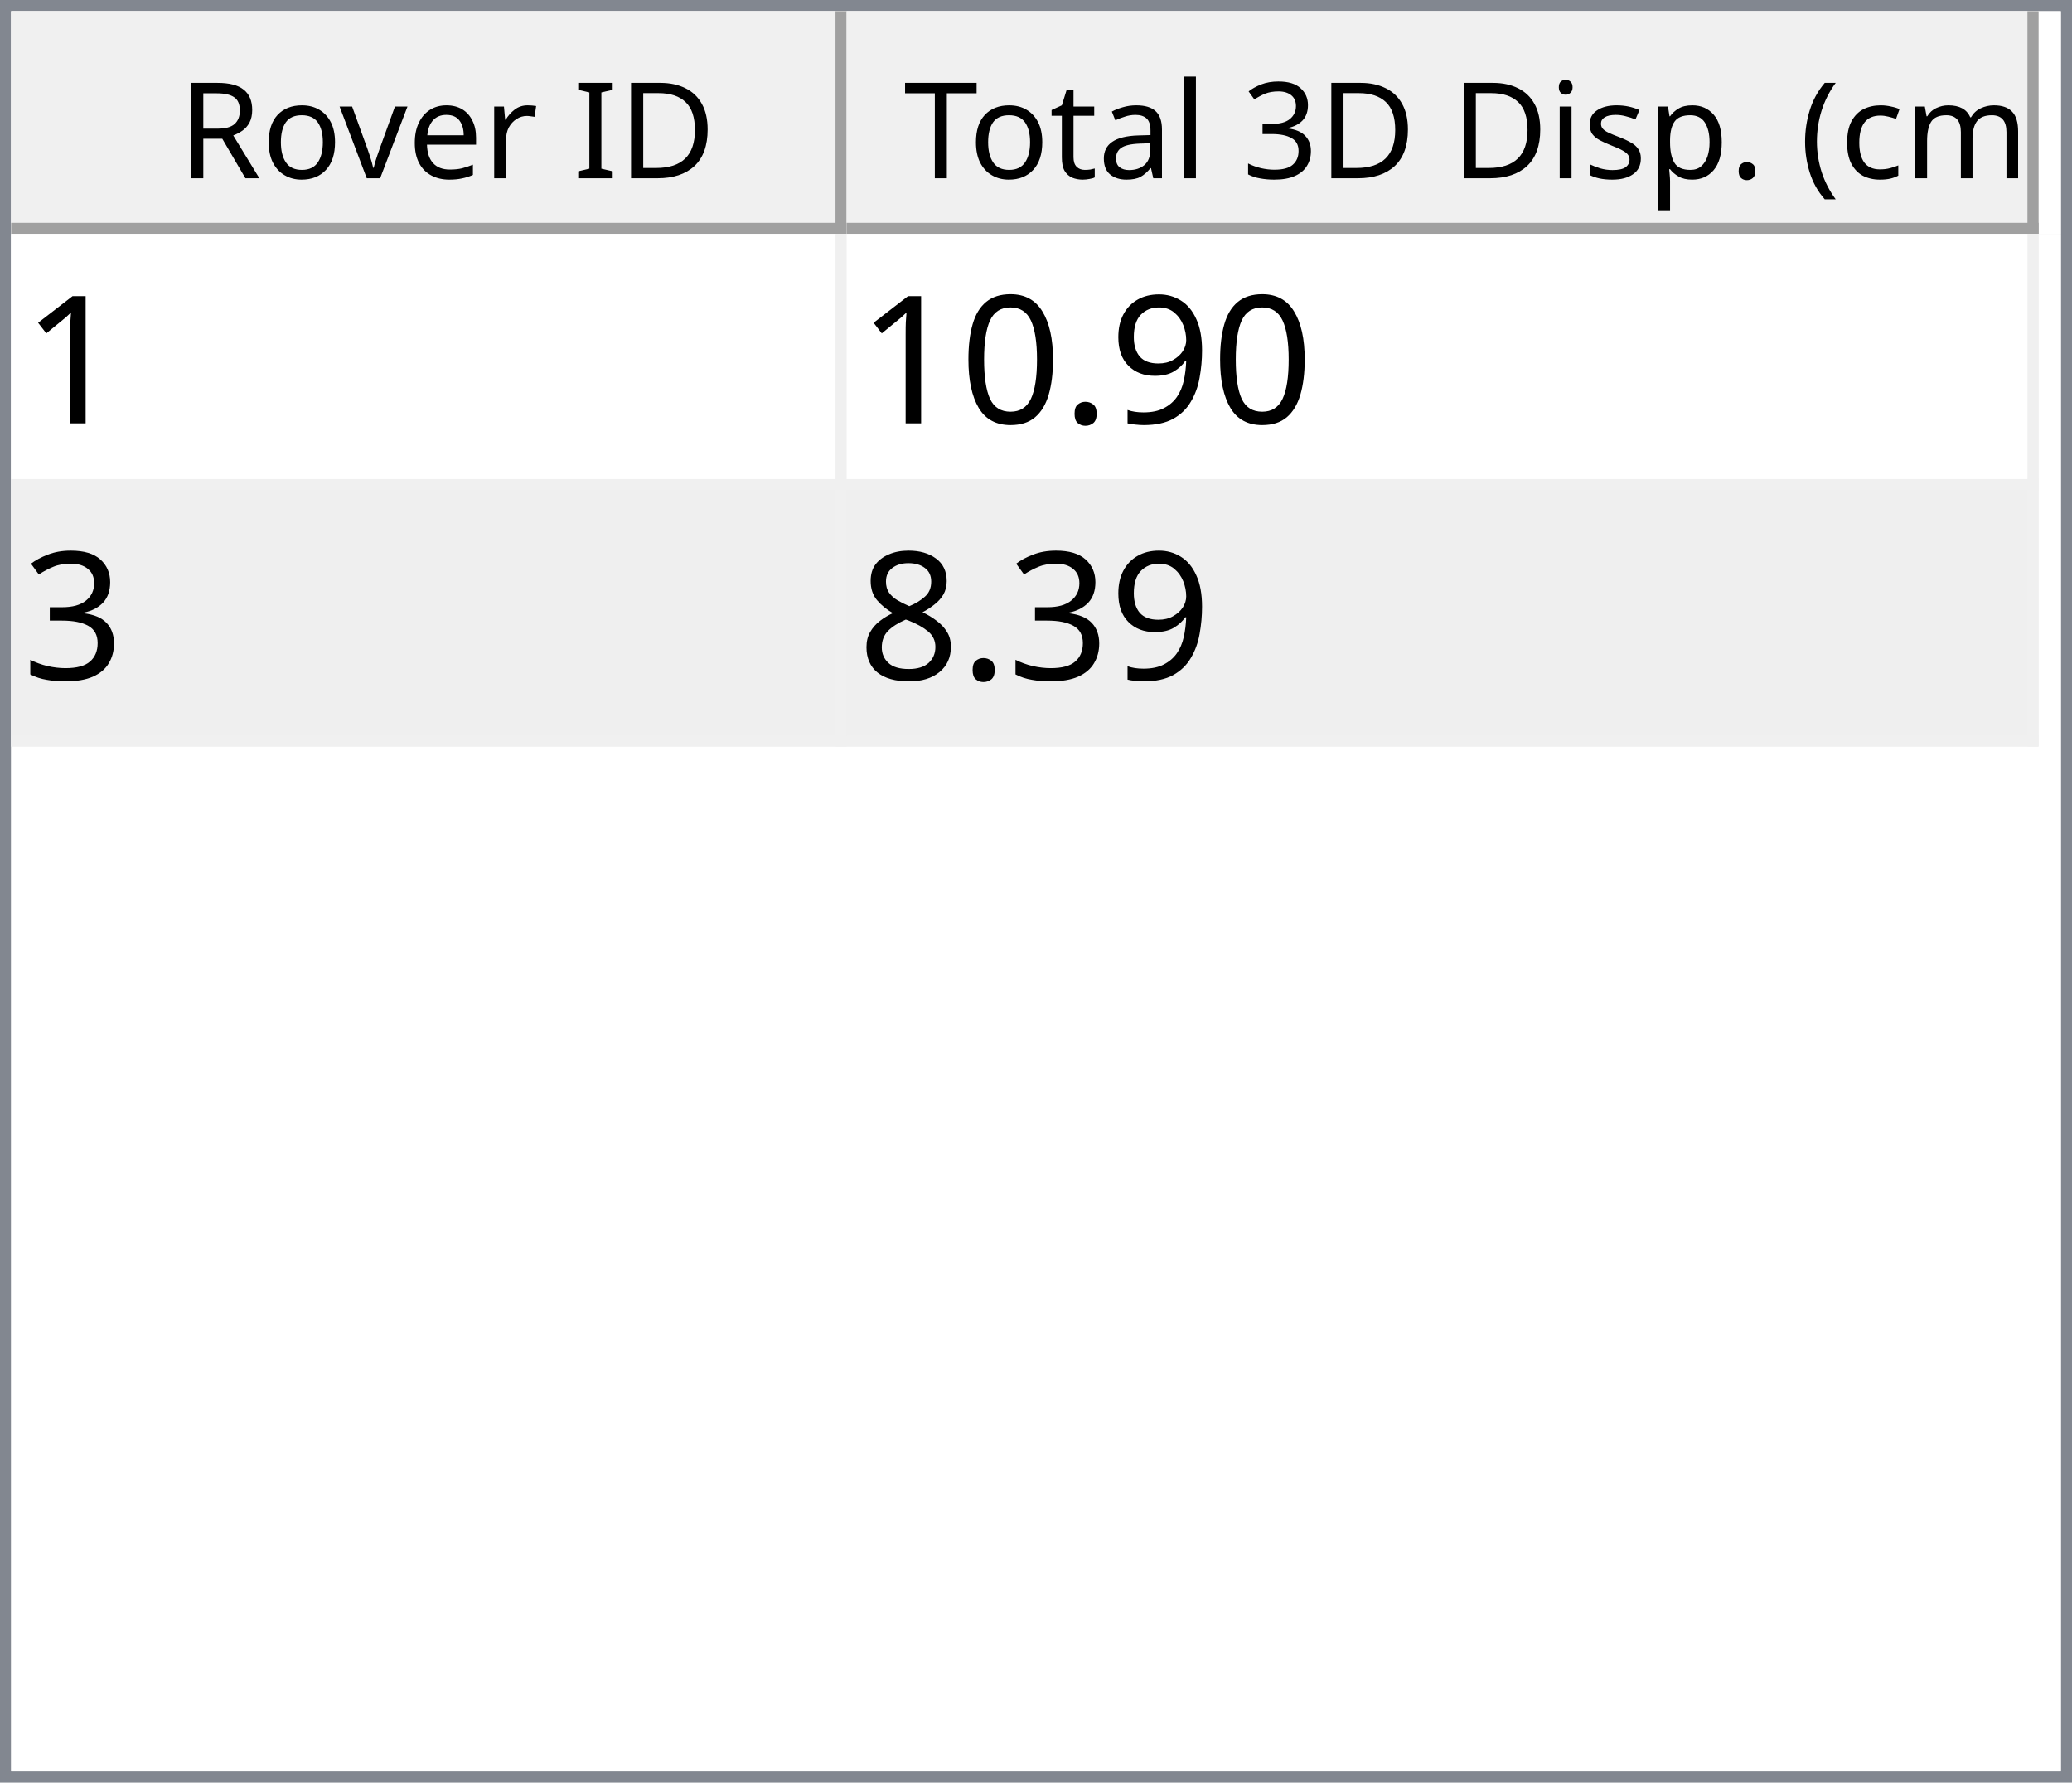
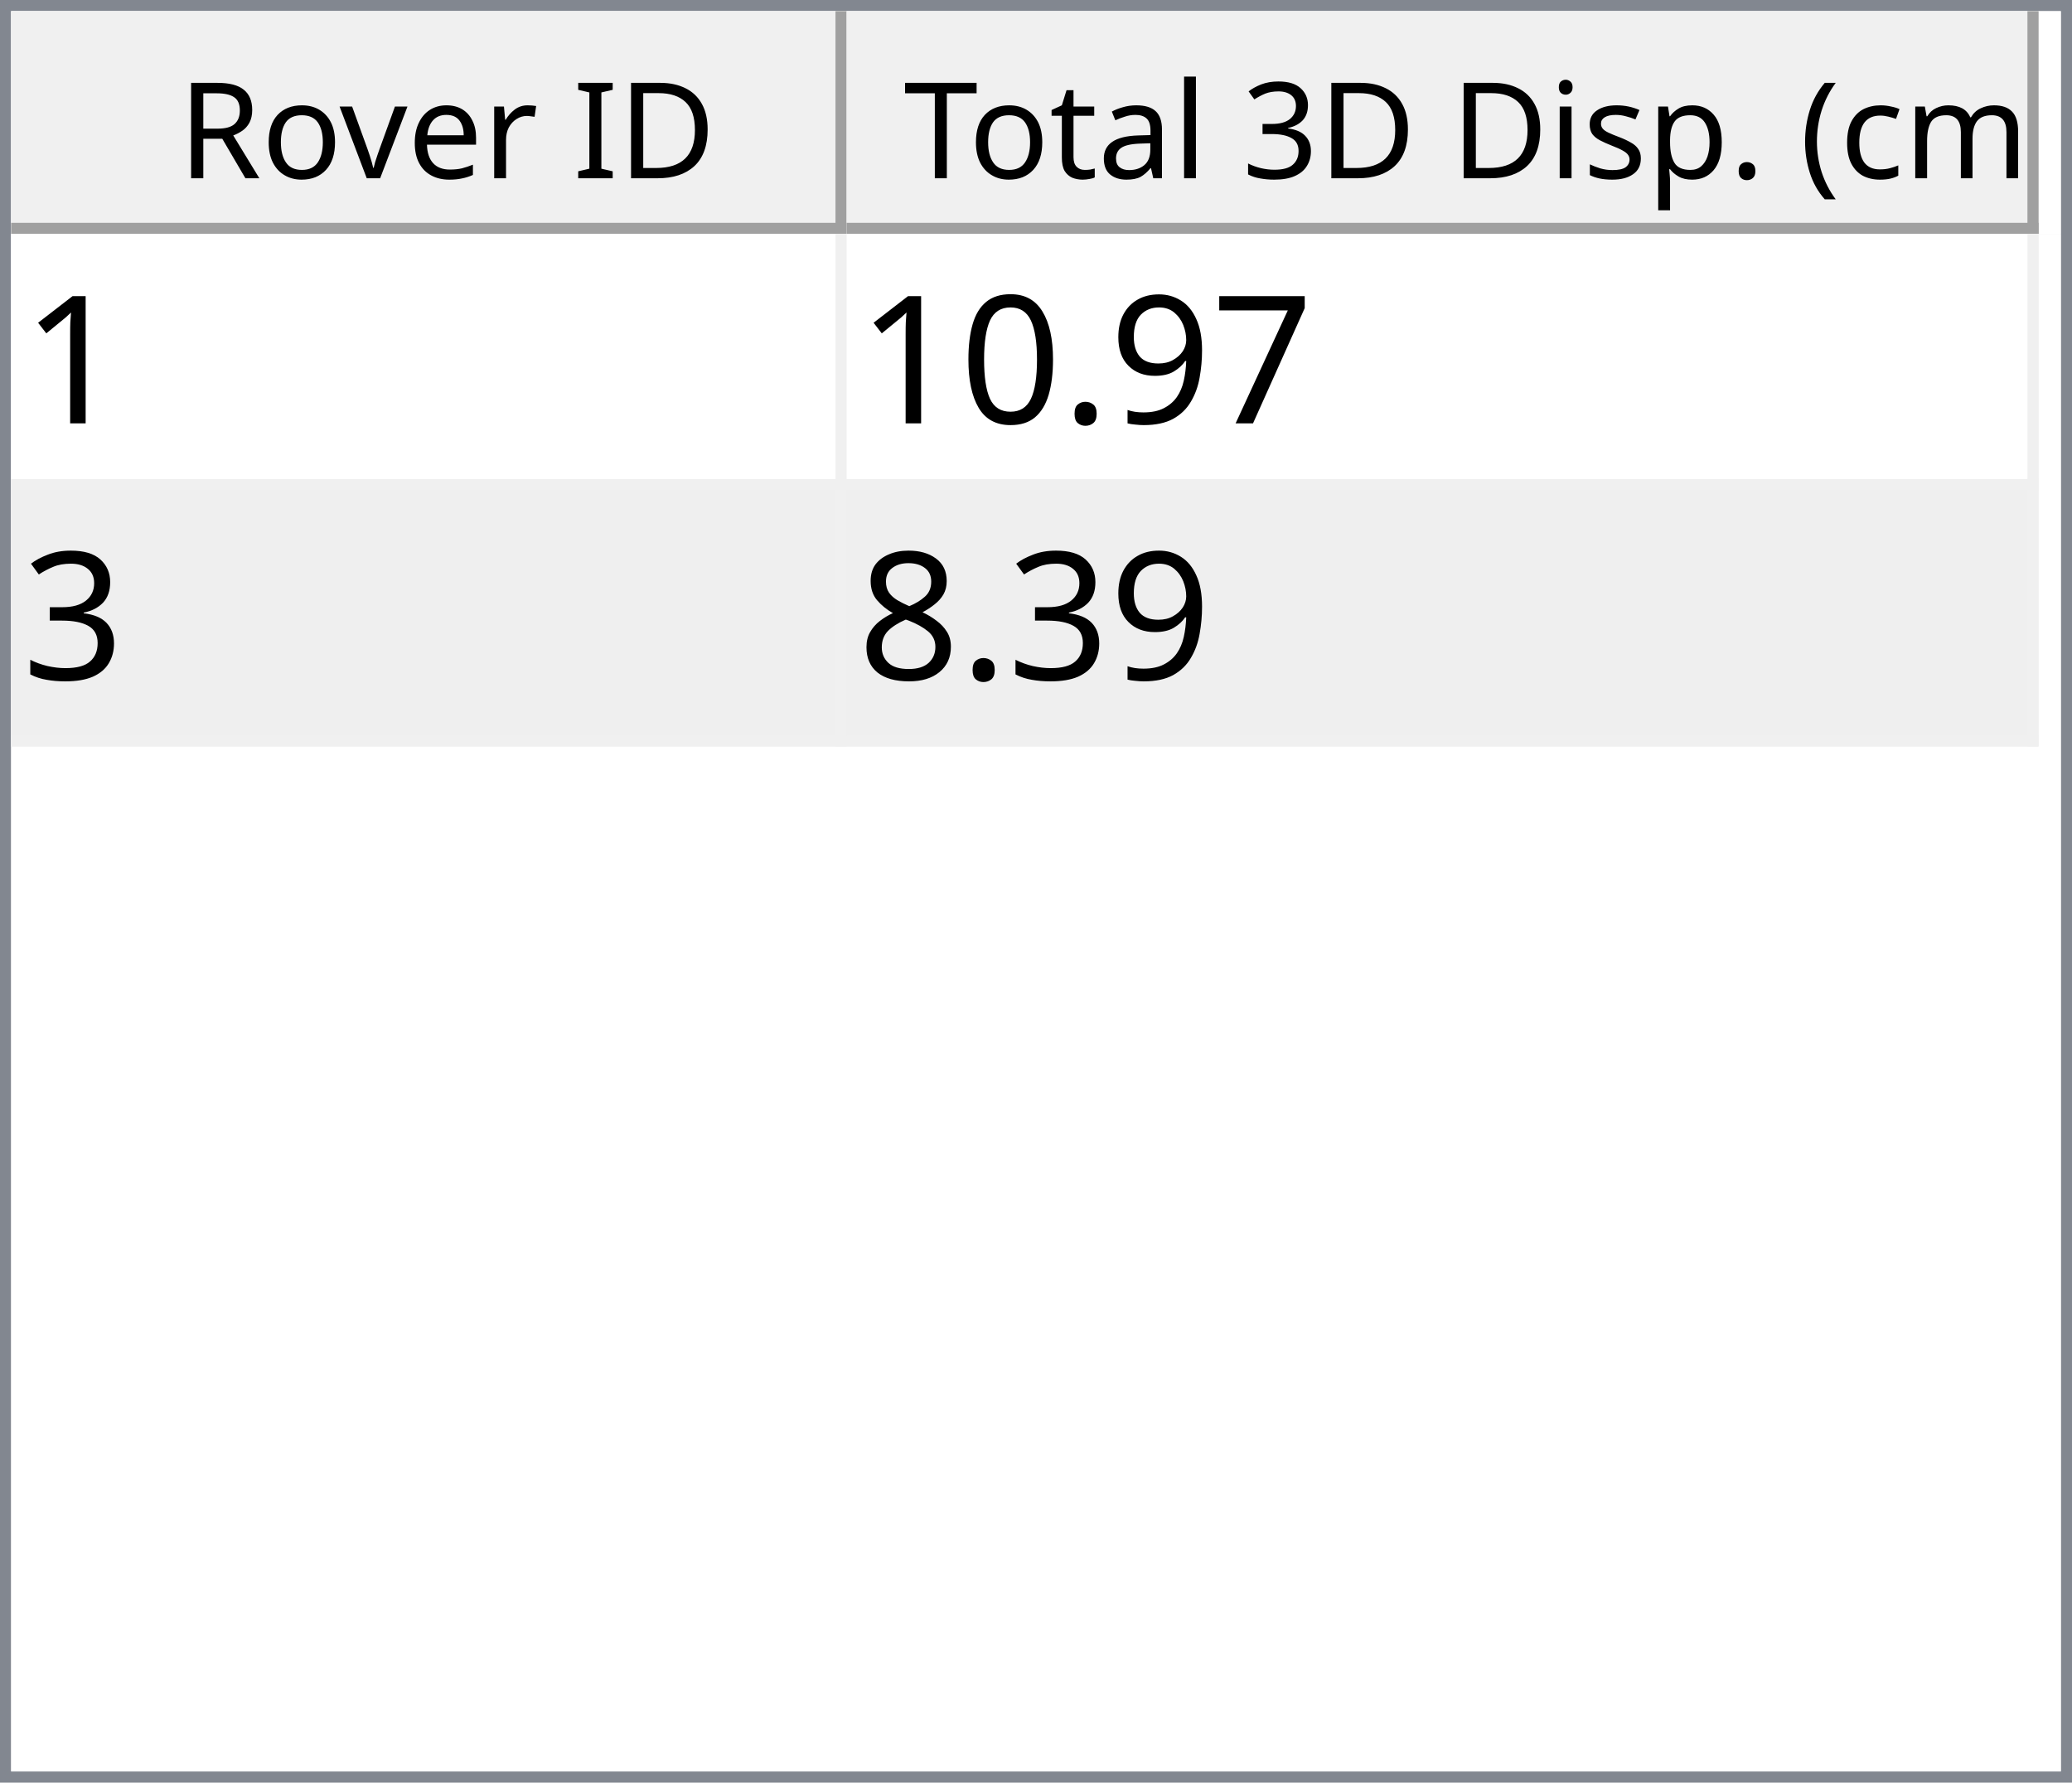
<svg xmlns="http://www.w3.org/2000/svg" style="fill-opacity:1; color-rendering:auto; color-interpolation:auto; text-rendering:auto; stroke:black; stroke-linecap:square; stroke-miterlimit:10; shape-rendering:auto; stroke-opacity:1; fill:black; stroke-dasharray:none; font-weight:normal; stroke-width:1; font-family:'Dialog'; font-style:normal; stroke-linejoin:miter; font-size:12px; stroke-dashoffset:0; image-rendering:auto;" width="186" height="160">
  <defs id="genericDefs" />
  <g>
    <defs id="defs1">
      <clipPath clipPathUnits="userSpaceOnUse" id="clipPath1">
        <path d="M0 0 L186 0 L186 160 L0 160 L0 0 Z" />
      </clipPath>
      <clipPath clipPathUnits="userSpaceOnUse" id="clipPath2">
        <path d="M0 0 L0 160 L186 160 L186 0 Z" />
      </clipPath>
      <clipPath clipPathUnits="userSpaceOnUse" id="clipPath3">
        <path d="M0 0 L0 20 L184 20 L184 0 Z" />
      </clipPath>
      <clipPath clipPathUnits="userSpaceOnUse" id="clipPath4">
        <path d="M0 0 L0 20 L75 20 L75 0 Z" />
      </clipPath>
      <clipPath clipPathUnits="userSpaceOnUse" id="clipPath5">
        <path d="M1 1 L1 19 L74 19 L74 1 Z" />
      </clipPath>
      <clipPath clipPathUnits="userSpaceOnUse" id="clipPath6">
        <path d="M0 0 L0 18 L73 18 L73 0 Z" />
      </clipPath>
      <clipPath clipPathUnits="userSpaceOnUse" id="clipPath7">
        <path d="M-0.5 -0.5 L-0.5 19.5 L74.5 19.5 L74.5 -0.5 Z" />
      </clipPath>
      <clipPath clipPathUnits="userSpaceOnUse" id="clipPath8">
        <path d="M0 0 L0 20 L107 20 L107 0 Z" />
      </clipPath>
      <clipPath clipPathUnits="userSpaceOnUse" id="clipPath9">
        <path d="M1 1 L1 19 L106 19 L106 1 Z" />
      </clipPath>
      <clipPath clipPathUnits="userSpaceOnUse" id="clipPath10">
        <path d="M0 0 L0 18 L105 18 L105 0 Z" />
      </clipPath>
      <clipPath clipPathUnits="userSpaceOnUse" id="clipPath11">
        <path d="M-0.5 -0.5 L-0.5 19.5 L106.5 19.5 L106.5 -0.5 Z" />
      </clipPath>
      <clipPath clipPathUnits="userSpaceOnUse" id="clipPath12">
        <path d="M0 0 L0 138 L184 138 L184 0 Z" />
      </clipPath>
      <clipPath clipPathUnits="userSpaceOnUse" id="clipPath13">
        <path d="M0 0 L0 46 L182 46 L182 0 Z" />
      </clipPath>
      <clipPath clipPathUnits="userSpaceOnUse" id="clipPath14">
        <path d="M-0.5 -0.5 L-0.5 45.5 L181.5 45.5 L181.5 -0.5 Z" />
      </clipPath>
      <clipPath clipPathUnits="userSpaceOnUse" id="clipPath15">
        <path d="M0 0 L0 22 L74 22 L74 0 Z" />
      </clipPath>
      <clipPath clipPathUnits="userSpaceOnUse" id="clipPath16">
        <path d="M0 0 L0 22 L106 22 L106 0 Z" />
      </clipPath>
      <font horiz-adv-x="64.551" id="font1">
        <font-face ascent="107.91" descent="25.098" units-per-em="100" style="font-style:normal; font-family:Segoe UI; font-weight:normal;" />
        <missing-glyph horiz-adv-x="64.551" d="M8.109 0 L8.109 68.266 L56.453 68.266 L56.453 0 L8.109 0 ZM15.328 7.234 L49.219 7.234 L49.219 61.031 L15.328 61.031 L15.328 7.234 Z" />
        <glyph unicode="D" horiz-adv-x="70.117" d="M9.188 0 L9.188 70.016 L28.516 70.016 Q65.531 70.016 65.531 35.891 Q65.531 19.672 55.25 9.836 Q44.969 0 27.734 0 L9.188 0 ZM17.391 62.594 L17.391 7.422 L27.828 7.422 Q41.609 7.422 49.273 14.797 Q56.938 22.172 56.938 35.688 Q56.938 62.594 28.328 62.594 L17.391 62.594 Z" />
        <glyph unicode="I" horiz-adv-x="26.611" d="M17.391 0 L9.188 0 L9.188 70.016 L17.391 70.016 L17.391 0 Z" />
        <glyph unicode=" " horiz-adv-x="27.393" d="" />
        <glyph unicode="r" horiz-adv-x="34.766" d="M34.188 41.891 Q32.078 43.5 28.125 43.5 Q23 43.5 19.555 38.672 Q16.109 33.844 16.109 25.484 L16.109 0 L8.109 0 L8.109 50 L16.109 50 L16.109 39.703 L16.312 39.703 Q18.016 44.969 21.531 47.922 Q25.047 50.875 29.391 50.875 Q32.516 50.875 34.188 50.203 L34.188 41.891 Z" />
        <glyph unicode="e" horiz-adv-x="52.295" d="M48.297 23 L12.984 23 Q13.188 14.656 17.484 10.109 Q21.781 5.562 29.297 5.562 Q37.75 5.562 44.828 11.141 L44.828 3.609 Q38.234 -1.172 27.391 -1.172 Q16.797 -1.172 10.742 5.641 Q4.688 12.453 4.688 24.812 Q4.688 36.469 11.305 43.82 Q17.922 51.172 27.734 51.172 Q37.547 51.172 42.922 44.828 Q48.297 38.484 48.297 27.203 L48.297 23 ZM40.094 29.781 Q40.047 36.719 36.75 40.578 Q33.453 44.438 27.594 44.438 Q21.922 44.438 17.969 40.383 Q14.016 36.328 13.094 29.781 L40.094 29.781 Z" />
        <glyph unicode="v" horiz-adv-x="47.9" d="M47.406 50 L27.484 0 L19.625 0 L0.688 50 L9.469 50 L22.172 13.672 Q23.578 9.672 23.922 6.688 L24.125 6.688 Q24.609 10.453 25.688 13.484 L38.969 50 L47.406 50 Z" />
        <glyph unicode="o" horiz-adv-x="58.594" d="M29 -1.172 Q17.922 -1.172 11.305 5.836 Q4.688 12.844 4.688 24.422 Q4.688 37.016 11.57 44.094 Q18.453 51.172 30.172 51.172 Q41.359 51.172 47.633 44.289 Q53.906 37.406 53.906 25.203 Q53.906 13.234 47.141 6.031 Q40.375 -1.172 29 -1.172 ZM29.594 44.438 Q21.875 44.438 17.383 39.188 Q12.891 33.938 12.891 24.703 Q12.891 15.828 17.43 10.695 Q21.969 5.562 29.594 5.562 Q37.359 5.562 41.531 10.594 Q45.703 15.625 45.703 24.906 Q45.703 34.281 41.531 39.359 Q37.359 44.438 29.594 44.438 Z" />
        <glyph unicode="R" horiz-adv-x="59.814" d="M59.375 0 L49.609 0 L37.891 19.625 Q36.281 22.359 34.766 24.289 Q33.25 26.219 31.664 27.438 Q30.078 28.656 28.25 29.219 Q26.422 29.781 24.125 29.781 L17.391 29.781 L17.391 0 L9.188 0 L9.188 70.016 L30.078 70.016 Q34.672 70.016 38.555 68.867 Q42.438 67.719 45.289 65.375 Q48.141 63.031 49.758 59.547 Q51.375 56.062 51.375 51.375 Q51.375 47.703 50.273 44.656 Q49.172 41.609 47.148 39.211 Q45.125 36.812 42.266 35.133 Q39.406 33.453 35.844 32.516 L35.844 32.328 Q37.594 31.547 38.891 30.547 Q40.188 29.547 41.359 28.18 Q42.531 26.812 43.68 25.078 Q44.828 23.344 46.234 21.047 L59.375 0 ZM17.391 62.594 L17.391 37.203 L28.516 37.203 Q31.594 37.203 34.203 38.133 Q36.812 39.062 38.719 40.797 Q40.625 42.531 41.703 45.047 Q42.781 47.562 42.781 50.688 Q42.781 56.297 39.141 59.445 Q35.5 62.594 28.609 62.594 L17.391 62.594 Z" />
        <glyph unicode=")" horiz-adv-x="30.176" d="M8.297 -15.922 L1.172 -15.922 Q16.406 2.344 16.406 26.812 Q16.406 51.469 1.078 70.016 L8.297 70.016 Q23.531 52.156 23.531 26.703 Q23.531 1.375 8.297 -15.922 Z" />
        <glyph unicode="m" horiz-adv-x="86.133" d="M79.109 0 L71.094 0 L71.094 28.719 Q71.094 37.016 68.531 40.727 Q65.969 44.438 59.906 44.438 Q54.781 44.438 51.195 39.75 Q47.609 35.062 47.609 28.516 L47.609 0 L39.594 0 L39.594 29.688 Q39.594 44.438 28.219 44.438 Q22.953 44.438 19.531 40.016 Q16.109 35.594 16.109 28.516 L16.109 0 L8.109 0 L8.109 50 L16.109 50 L16.109 42.094 L16.312 42.094 Q21.625 51.172 31.844 51.172 Q36.969 51.172 40.773 48.312 Q44.578 45.453 46 40.828 Q51.562 51.172 62.594 51.172 Q79.109 51.172 79.109 30.812 L79.109 0 Z" />
        <glyph unicode="c" horiz-adv-x="46.191" d="M42.188 2.297 Q36.422 -1.172 28.516 -1.172 Q17.828 -1.172 11.258 5.789 Q4.688 12.75 4.688 23.828 Q4.688 36.188 11.766 43.68 Q18.844 51.172 30.672 51.172 Q37.25 51.172 42.281 48.734 L42.281 40.531 Q36.719 44.438 30.375 44.438 Q22.703 44.438 17.797 38.945 Q12.891 33.453 12.891 24.516 Q12.891 15.719 17.508 10.641 Q22.125 5.562 29.891 5.562 Q36.422 5.562 42.188 9.906 L42.188 2.297 Z" />
        <glyph unicode="(" horiz-adv-x="30.176" d="M29.109 -15.922 L21.969 -15.922 Q6.844 1.375 6.844 26.703 Q6.844 52.156 21.969 70.016 L29.203 70.016 Q13.875 51.469 13.875 26.812 Q13.875 2.344 29.109 -15.922 Z" />
        <glyph unicode="." horiz-adv-x="21.68" d="M10.891 -1.078 Q8.641 -1.078 7.055 0.539 Q5.469 2.156 5.469 4.391 Q5.469 6.641 7.055 8.273 Q8.641 9.906 10.891 9.906 Q13.188 9.906 14.797 8.273 Q16.406 6.641 16.406 4.391 Q16.406 2.156 14.797 0.539 Q13.188 -1.078 10.891 -1.078 Z" />
        <glyph unicode="p" horiz-adv-x="58.789" d="M16.312 7.234 L16.109 7.234 L16.109 -23 L8.109 -23 L8.109 50 L16.109 50 L16.109 41.219 L16.312 41.219 Q22.219 51.172 33.594 51.172 Q43.266 51.172 48.688 44.461 Q54.109 37.75 54.109 26.469 Q54.109 13.922 48 6.375 Q41.891 -1.172 31.297 -1.172 Q21.578 -1.172 16.312 7.234 ZM16.109 27.391 L16.109 20.406 Q16.109 14.203 20.141 9.883 Q24.172 5.562 30.375 5.562 Q37.641 5.562 41.773 11.133 Q45.906 16.703 45.906 26.609 Q45.906 34.969 42.047 39.703 Q38.188 44.438 31.594 44.438 Q24.609 44.438 20.359 39.578 Q16.109 34.719 16.109 27.391 Z" />
        <glyph unicode="s" horiz-adv-x="42.432" d="M5.078 1.812 L5.078 10.406 Q11.625 5.562 19.484 5.562 Q30.031 5.562 30.031 12.594 Q30.031 14.594 29.125 15.992 Q28.219 17.391 26.68 18.461 Q25.141 19.531 23.07 20.383 Q21 21.234 18.609 22.172 Q15.281 23.484 12.766 24.828 Q10.25 26.172 8.57 27.859 Q6.891 29.547 6.031 31.695 Q5.172 33.844 5.172 36.719 Q5.172 40.234 6.789 42.945 Q8.406 45.656 11.086 47.484 Q13.766 49.312 17.211 50.242 Q20.656 51.172 24.312 51.172 Q30.812 51.172 35.938 48.922 L35.938 40.828 Q30.422 44.438 23.25 44.438 Q21 44.438 19.195 43.922 Q17.391 43.406 16.094 42.477 Q14.797 41.547 14.086 40.258 Q13.375 38.969 13.375 37.406 Q13.375 35.453 14.086 34.133 Q14.797 32.812 16.164 31.789 Q17.531 30.766 19.484 29.938 Q21.438 29.109 23.922 28.125 Q27.25 26.859 29.883 25.516 Q32.516 24.172 34.375 22.484 Q36.234 20.797 37.234 18.602 Q38.234 16.406 38.234 13.375 Q38.234 9.672 36.602 6.938 Q34.969 4.203 32.234 2.398 Q29.5 0.594 25.93 -0.289 Q22.359 -1.172 18.453 -1.172 Q10.75 -1.172 5.078 1.812 Z" />
        <glyph unicode="i" horiz-adv-x="24.219" d="M12.203 62.703 Q10.062 62.703 8.547 64.164 Q7.031 65.625 7.031 67.875 Q7.031 70.125 8.547 71.609 Q10.062 73.094 12.203 73.094 Q14.406 73.094 15.945 71.609 Q17.484 70.125 17.484 67.875 Q17.484 65.719 15.945 64.211 Q14.406 62.703 12.203 62.703 ZM16.109 0 L8.109 0 L8.109 50 L16.109 50 L16.109 0 Z" />
        <glyph unicode="3" horiz-adv-x="53.906" d="M46.531 19.828 Q46.531 15.094 44.75 11.211 Q42.969 7.328 39.719 4.57 Q36.469 1.812 31.93 0.297 Q27.391 -1.219 21.922 -1.219 Q11.922 -1.219 6 2.594 L6 11.188 Q13.094 5.609 22.219 5.609 Q25.875 5.609 28.828 6.539 Q31.781 7.469 33.906 9.227 Q36.031 10.984 37.18 13.477 Q38.328 15.969 38.328 19.094 Q38.328 32.812 18.797 32.812 L12.984 32.812 L12.984 39.594 L18.5 39.594 Q35.797 39.594 35.797 52.484 Q35.797 64.406 22.609 64.406 Q15.188 64.406 8.688 59.422 L8.688 67.188 Q15.375 71.188 24.609 71.188 Q29 71.188 32.57 69.969 Q36.141 68.75 38.68 66.555 Q41.219 64.359 42.609 61.281 Q44 58.203 44 54.5 Q44 40.672 30.031 36.719 L30.031 36.531 Q33.594 36.141 36.625 34.797 Q39.656 33.453 41.852 31.305 Q44.047 29.156 45.289 26.25 Q46.531 23.344 46.531 19.828 Z" />
        <glyph unicode="l" horiz-adv-x="24.219" d="M16.109 0 L8.109 0 L8.109 74.031 L16.109 74.031 L16.109 0 Z" />
        <glyph unicode="a" horiz-adv-x="50.879" d="M43.891 0 L35.891 0 L35.891 7.812 L35.688 7.812 Q30.469 -1.172 20.312 -1.172 Q12.844 -1.172 8.617 2.781 Q4.391 6.734 4.391 13.281 Q4.391 27.297 20.906 29.594 L35.891 31.688 Q35.891 44.438 25.594 44.438 Q16.547 44.438 9.281 38.281 L9.281 46.484 Q16.656 51.172 26.266 51.172 Q43.891 51.172 43.891 32.516 L43.891 0 ZM35.891 25.297 L23.828 23.641 Q18.266 22.859 15.43 20.875 Q12.594 18.891 12.594 13.875 Q12.594 10.203 15.211 7.883 Q17.828 5.562 22.172 5.562 Q28.125 5.562 32.008 9.742 Q35.891 13.922 35.891 20.312 L35.891 25.297 Z" />
        <glyph unicode="t" horiz-adv-x="33.887" d="M31.297 0.484 Q28.469 -1.078 23.828 -1.078 Q10.688 -1.078 10.688 13.578 L10.688 43.172 L2.094 43.172 L2.094 50 L10.688 50 L10.688 62.203 L18.703 64.797 L18.703 50 L31.297 50 L31.297 43.172 L18.703 43.172 L18.703 14.984 Q18.703 9.969 20.414 7.82 Q22.125 5.672 26.078 5.672 Q29.109 5.672 31.297 7.328 L31.297 0.484 Z" />
        <glyph unicode="T" horiz-adv-x="52.393" d="M50.594 62.594 L30.375 62.594 L30.375 0 L22.172 0 L22.172 62.594 L2 62.594 L2 70.016 L50.594 70.016 L50.594 62.594 Z" />
      </font>
      <font horiz-adv-x="75.0" id="font2">
        <font-face ascent="100.537" descent="21.973" units-per-em="100" style="font-style:normal; font-family:sans-serif; font-weight:normal;" />
        <missing-glyph horiz-adv-x="75.0" d="M12.5 0 L12.5 62.5 L62.5 62.5 L62.5 0 L12.5 0 ZM14.062 1.562 L60.938 1.562 L60.938 60.938 L14.062 60.938 L14.062 1.562 Z" />
        <glyph unicode="1" horiz-adv-x="55.615" d="M37.25 0 L28.469 0 L28.469 56 Q25.297 52.984 20.141 49.953 Q14.984 46.922 10.891 45.406 L10.891 53.906 Q18.266 57.375 23.781 62.305 Q29.297 67.234 31.594 71.875 L37.25 71.875 L37.25 0 Z" />
+         <glyph unicode="7" horiz-adv-x="55.615" d="M4.734 62.203 L4.734 70.656 L51.078 70.656 L51.078 63.812 Q44.234 56.547 37.523 44.484 Q30.812 32.422 27.156 19.672 Q24.516 10.688 23.781 0 L14.75 0 Q14.891 8.453 18.062 20.414 Q21.234 32.375 27.172 43.484 Q33.109 54.594 39.797 62.203 L4.734 62.203 Z" />
        <glyph unicode="9" horiz-adv-x="55.615" d="M5.469 16.547 L13.922 17.328 Q14.984 11.375 18.016 8.688 Q21.047 6 25.781 6 Q29.828 6 32.883 7.859 Q35.938 9.719 37.891 12.82 Q39.844 15.922 41.164 21.195 Q42.484 26.469 42.484 31.938 Q42.484 32.516 42.438 33.688 Q39.797 29.5 35.234 26.883 Q30.672 24.266 25.344 24.266 Q16.453 24.266 10.305 30.711 Q4.156 37.156 4.156 47.703 Q4.156 58.594 10.578 65.234 Q17 71.875 26.656 71.875 Q33.641 71.875 39.43 68.117 Q45.219 64.359 48.219 57.398 Q51.219 50.438 51.219 37.25 Q51.219 23.531 48.242 15.406 Q45.266 7.281 39.383 3.031 Q33.5 -1.219 25.594 -1.219 Q17.188 -1.219 11.867 3.445 Q6.547 8.109 5.469 16.547 ZM41.453 48.141 Q41.453 55.719 37.43 60.156 Q33.406 64.594 27.734 64.594 Q21.875 64.594 17.531 59.812 Q13.188 55.031 13.188 47.406 Q13.188 40.578 17.312 36.305 Q21.438 32.031 27.484 32.031 Q33.594 32.031 37.523 36.305 Q41.453 40.578 41.453 48.141 Z" />
        <glyph unicode="." horiz-adv-x="27.783" d="M9.078 0 L9.078 10.016 L19.094 10.016 L19.094 0 L9.078 0 Z" />
        <glyph unicode="0" horiz-adv-x="55.615" d="M4.156 35.297 Q4.156 48 6.766 55.742 Q9.375 63.484 14.523 67.68 Q19.672 71.875 27.484 71.875 Q33.25 71.875 37.594 69.555 Q41.938 67.234 44.773 62.867 Q47.609 58.5 49.219 52.227 Q50.828 45.953 50.828 35.297 Q50.828 22.703 48.242 14.969 Q45.656 7.234 40.508 3.008 Q35.359 -1.219 27.484 -1.219 Q17.141 -1.219 11.234 6.203 Q4.156 15.141 4.156 35.297 ZM13.188 35.297 Q13.188 17.672 17.312 11.836 Q21.438 6 27.484 6 Q33.547 6 37.672 11.859 Q41.797 17.719 41.797 35.297 Q41.797 52.984 37.672 58.789 Q33.547 64.594 27.391 64.594 Q21.344 64.594 17.719 59.469 Q13.188 52.938 13.188 35.297 Z" />
        <glyph unicode="3" horiz-adv-x="55.615" d="M4.203 18.891 L12.984 20.062 Q14.5 12.594 18.141 9.297 Q21.781 6 27 6 Q33.203 6 37.477 10.297 Q41.75 14.594 41.75 20.953 Q41.75 27 37.797 30.93 Q33.844 34.859 27.734 34.859 Q25.25 34.859 21.531 33.891 L22.516 41.609 Q23.391 41.5 23.922 41.5 Q29.547 41.5 34.039 44.43 Q38.531 47.359 38.531 53.469 Q38.531 58.297 35.258 61.477 Q31.984 64.656 26.812 64.656 Q21.688 64.656 18.266 61.43 Q14.844 58.203 13.875 51.766 L5.078 53.328 Q6.688 62.156 12.398 67.016 Q18.109 71.875 26.609 71.875 Q32.469 71.875 37.398 69.359 Q42.328 66.844 44.945 62.5 Q47.562 58.156 47.562 53.266 Q47.562 48.641 45.07 44.828 Q42.578 41.016 37.703 38.766 Q44.047 37.312 47.562 32.695 Q51.078 28.078 51.078 21.141 Q51.078 11.766 44.242 5.25 Q37.406 -1.266 26.953 -1.266 Q17.531 -1.266 11.305 4.352 Q5.078 9.969 4.203 18.891 Z" />
        <glyph unicode="8" horiz-adv-x="55.615" d="M17.672 38.812 Q12.203 40.828 9.57 44.539 Q6.938 48.25 6.938 53.422 Q6.938 61.234 12.555 66.555 Q18.172 71.875 27.484 71.875 Q36.859 71.875 42.578 66.43 Q48.297 60.984 48.297 53.172 Q48.297 48.188 45.68 44.508 Q43.062 40.828 37.75 38.812 Q44.344 36.672 47.781 31.883 Q51.219 27.094 51.219 20.453 Q51.219 11.281 44.727 5.031 Q38.234 -1.219 27.641 -1.219 Q17.047 -1.219 10.547 5.055 Q4.047 11.328 4.047 20.703 Q4.047 27.688 7.594 32.398 Q11.141 37.109 17.672 38.812 ZM15.922 53.719 Q15.922 48.641 19.195 45.414 Q22.469 42.188 27.688 42.188 Q32.766 42.188 36.016 45.383 Q39.266 48.578 39.266 53.219 Q39.266 58.062 35.914 61.359 Q32.562 64.656 27.594 64.656 Q22.562 64.656 19.242 61.43 Q15.922 58.203 15.922 53.719 ZM13.094 20.656 Q13.094 16.891 14.875 13.375 Q16.656 9.859 20.172 7.93 Q23.688 6 27.734 6 Q34.031 6 38.133 10.055 Q42.234 14.109 42.234 20.359 Q42.234 26.703 38.016 30.859 Q33.797 35.016 27.438 35.016 Q21.234 35.016 17.164 30.914 Q13.094 26.812 13.094 20.656 Z" />
      </font>
    </defs>
    <g style="fill:white; stroke:white;">
      <rect x="0" y="0" width="186" style="clip-path:url(#clipPath1); stroke:none;" height="160" />
    </g>
    <g style="fill:white; text-rendering:optimizeSpeed; color-rendering:optimizeSpeed; image-rendering:optimizeSpeed; shape-rendering:crispEdges; stroke:white; color-interpolation:sRGB;">
      <rect x="0" width="186" height="160" y="0" style="stroke:none;" />
      <path style="stroke:none;" d="M0 160 L186 160 L186 0 L0 0 Z" />
    </g>
    <g style="fill:rgb(240,240,240); font-family:'Segoe UI'; stroke:rgb(240,240,240);">
      <rect x="0" y="0" width="186" style="clip-path:url(#clipPath2); stroke:none;" height="160" />
    </g>
    <g style="fill:rgb(130,135,144); font-family:'Segoe UI'; stroke:rgb(130,135,144);">
      <path d="M0 0 L186 0 L186 160 L0 160 L0 0 ZM1 1 L185 1 L185 159 L1 159 L1 1 Z" style="fill-rule:evenodd; clip-path:url(#clipPath2); stroke:none;" />
    </g>
    <g style="fill:white; font-family:'Segoe UI'; stroke:white;" transform="translate(1,1)">
      <rect x="0" y="0" width="184" style="clip-path:url(#clipPath3); stroke:none;" height="20" />
    </g>
    <g style="fill:rgb(240,240,240); font-family:'Segoe UI'; stroke:rgb(240,240,240);" transform="translate(1,1)">
      <rect x="0" y="0" width="75" style="clip-path:url(#clipPath4); stroke:none;" height="20" />
    </g>
    <g style="font-family:'Segoe UI';" transform="translate(2,2)">
      <text x="14" xml:space="preserve" y="14" style="clip-path:url(#clipPath6); stroke:none;">Rover ID</text>
    </g>
    <g style="fill:rgb(160,160,160); font-family:'Segoe UI'; stroke:rgb(160,160,160); stroke-linejoin:bevel;" transform="translate(1.5,1.5)">
      <line x1="74" x2="74" y1="0" style="fill:none; clip-path:url(#clipPath7);" y2="19" />
    </g>
    <g style="fill:rgb(160,160,160); font-family:'Segoe UI'; stroke:rgb(160,160,160); stroke-linejoin:bevel;" transform="matrix(1,0,0,1,1,1) translate(0.5,0.5)">
      <line x1="0" x2="74" y1="19" style="fill:none; clip-path:url(#clipPath7);" y2="19" />
    </g>
    <g style="fill:rgb(240,240,240); font-family:'Segoe UI'; stroke:rgb(240,240,240);" transform="translate(76,1)">
      <rect x="0" y="0" width="107" style="clip-path:url(#clipPath8); stroke:none;" height="20" />
    </g>
    <g style="font-family:'Segoe UI';" transform="translate(77,2)">
      <text x="1" xml:space="preserve" y="14" style="clip-path:url(#clipPath10); stroke:none;"> Total 3D Disp. (cm)</text>
    </g>
    <g style="fill:rgb(160,160,160); font-family:'Segoe UI'; stroke:rgb(160,160,160); stroke-linejoin:bevel;" transform="translate(76.5,1.5)">
      <line x1="106" x2="106" y1="0" style="fill:none; clip-path:url(#clipPath11);" y2="19" />
    </g>
    <g style="fill:rgb(160,160,160); font-family:'Segoe UI'; stroke:rgb(160,160,160); stroke-linejoin:bevel;" transform="matrix(1,0,0,1,76,1) translate(0.5,0.5)">
      <line x1="0" x2="106" y1="19" style="fill:none; clip-path:url(#clipPath11);" y2="19" />
    </g>
    <g style="fill:white; font-family:'Segoe UI'; stroke:white;" transform="translate(1,21)">
      <rect x="0" y="0" width="184" style="clip-path:url(#clipPath12); stroke:none;" height="138" />
    </g>
    <g style="fill:rgb(240,240,240); font-size:16px; font-family:sans-serif; stroke:rgb(240,240,240);" transform="translate(1,21)">
      <rect x="0" y="0" width="182" style="clip-path:url(#clipPath13); stroke:none;" height="46" />
      <line transform="translate(0.5,0.5)" x1="0" x2="181" y1="22" style="clip-path:url(#clipPath14); fill:none; stroke-linejoin:bevel;" y2="22" />
    </g>
    <g transform="matrix(1,0,0,1,1,21) translate(0.5,0.5)" style="fill:rgb(240,240,240); font-size:16px; font-family:sans-serif; stroke:rgb(240,240,240); stroke-linejoin:bevel;">
      <line x1="0" x2="181" y1="45" style="fill:none; clip-path:url(#clipPath14);" y2="45" />
    </g>
    <g transform="matrix(1,0,0,1,1,21) translate(0.5,0.5)" style="fill:rgb(240,240,240); font-size:16px; font-family:sans-serif; stroke:rgb(240,240,240); stroke-linejoin:bevel;">
      <line x1="74" x2="74" y1="0" style="fill:none; clip-path:url(#clipPath14);" y2="45" />
    </g>
    <g transform="matrix(1,0,0,1,1,21) translate(0.5,0.5)" style="fill:rgb(240,240,240); font-size:16px; font-family:sans-serif; stroke:rgb(240,240,240); stroke-linejoin:bevel;">
      <line x1="181" x2="181" y1="0" style="fill:none; clip-path:url(#clipPath14);" y2="45" />
    </g>
    <g style="fill:white; font-size:16px; font-family:sans-serif; stroke:white;" transform="matrix(1,0,0,1,1,21)">
      <rect x="0" y="0" width="74" style="clip-path:url(#clipPath15); stroke:none;" height="22" />
      <text x="1" y="17" style="fill:black; clip-path:url(#clipPath15); stroke:none;" xml:space="preserve">1</text>
    </g>
    <g style="fill:white; font-size:16px; font-family:sans-serif; stroke:white;" transform="matrix(1,0,0,1,1,21) translate(75,0)">
      <rect x="0" y="0" width="106" style="clip-path:url(#clipPath16); stroke:none;" height="22" />
-       <text x="1" y="17" style="fill:black; clip-path:url(#clipPath16); stroke:none;" xml:space="preserve">10.90</text>
+       <text x="1" y="17" style="fill:black; clip-path:url(#clipPath16); stroke:none;" xml:space="preserve">10.97</text>
    </g>
    <g style="fill:rgb(239,239,239); font-size:16px; font-family:sans-serif; stroke:rgb(239,239,239);" transform="matrix(1,0,0,1,1,21) translate(0,23)">
      <rect x="0" y="0" width="74" style="clip-path:url(#clipPath15); stroke:none;" height="22" />
      <text x="1" y="17" style="fill:black; clip-path:url(#clipPath15); stroke:none;" xml:space="preserve">3</text>
    </g>
    <g style="fill:rgb(239,239,239); font-size:16px; font-family:sans-serif; stroke:rgb(239,239,239);" transform="matrix(1,0,0,1,1,21) translate(75,23)">
      <rect x="0" y="0" width="106" style="clip-path:url(#clipPath16); stroke:none;" height="22" />
      <text x="1" y="17" style="fill:black; clip-path:url(#clipPath16); stroke:none;" xml:space="preserve">8.39</text>
    </g>
  </g>
</svg>
